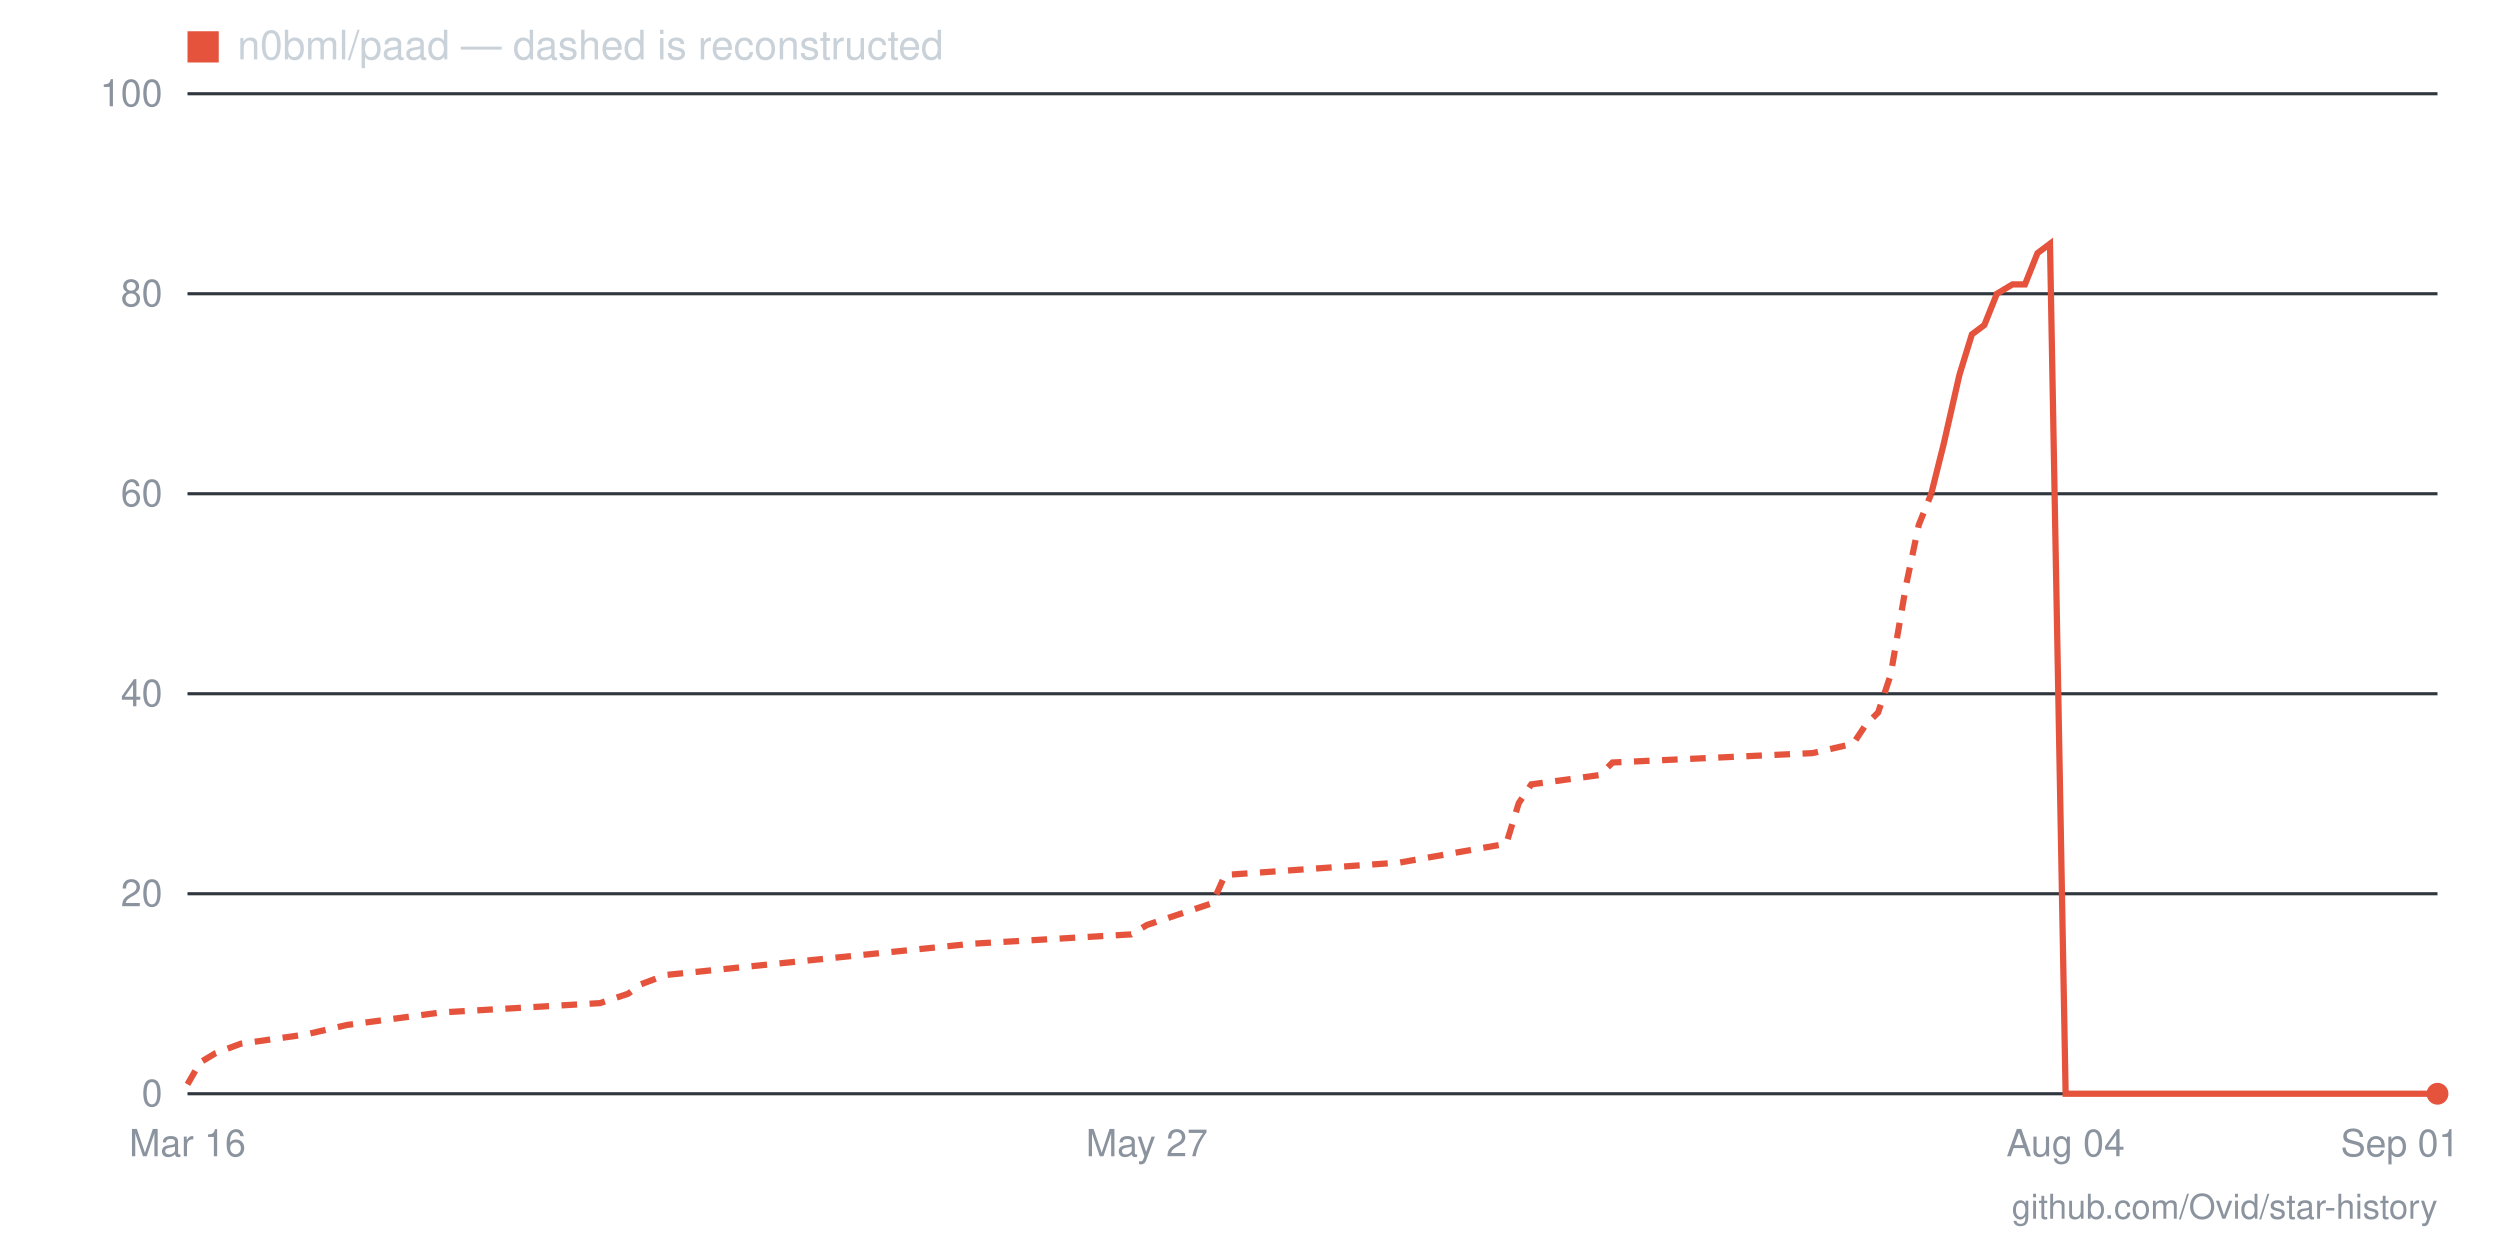
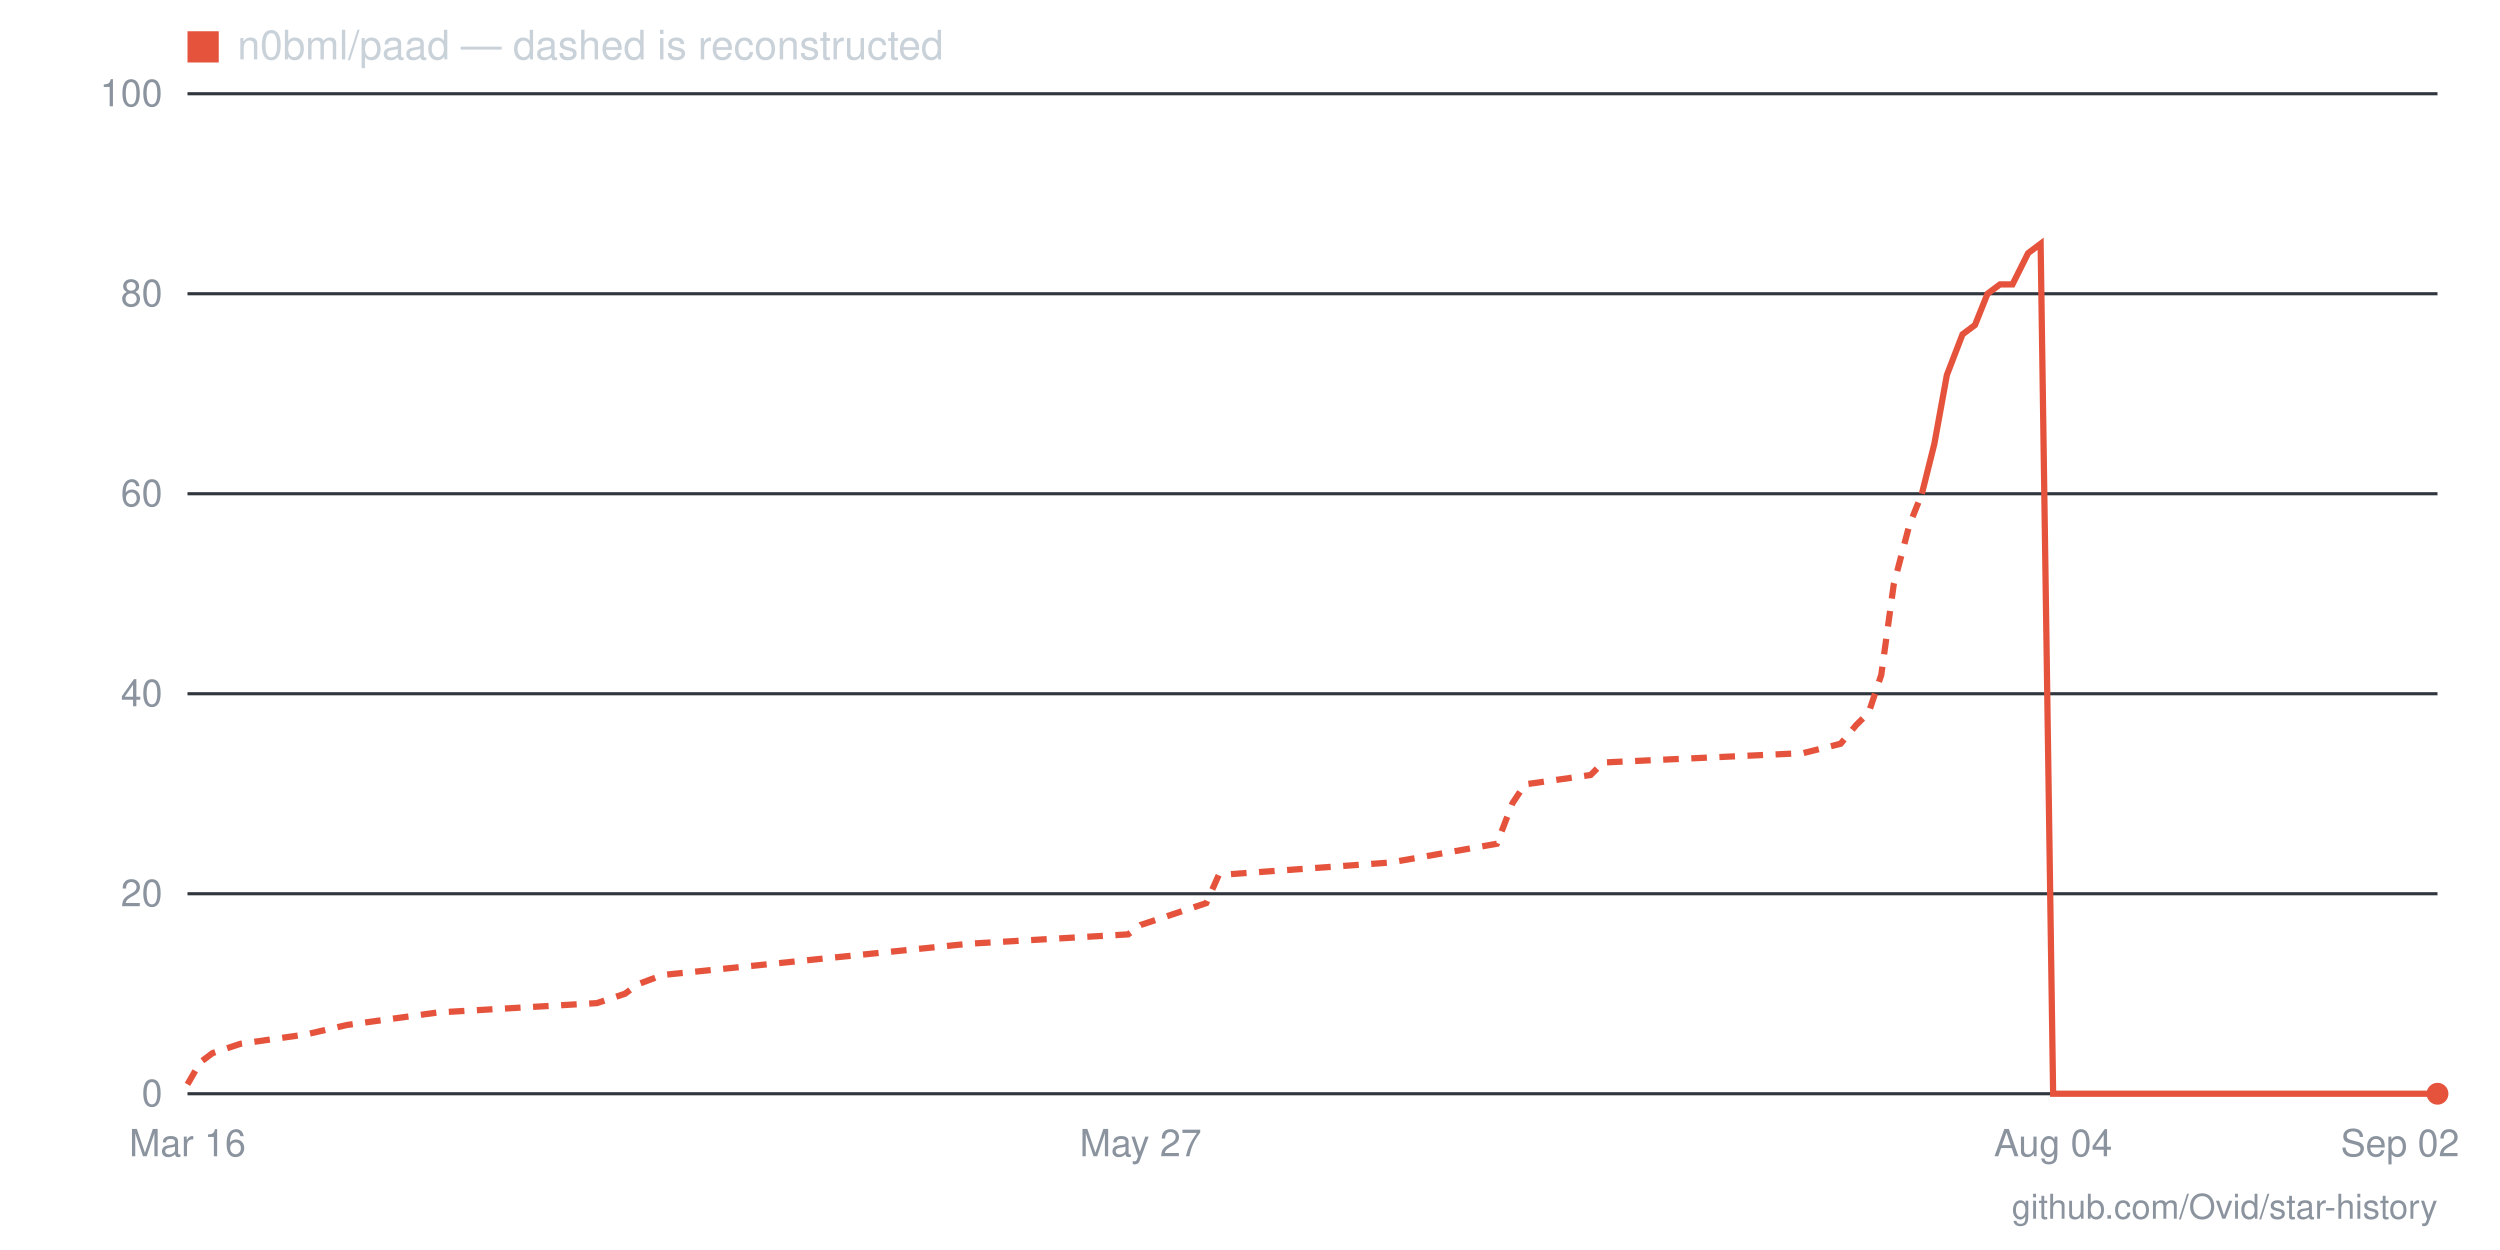
- <svg xmlns="http://www.w3.org/2000/svg" viewBox="0 0 800 400" width="800" height="400" role="img" aria-label="Star history for n0bml/paad: 0 stars as of 2026-09-01">
+ <svg xmlns="http://www.w3.org/2000/svg" viewBox="0 0 800 400" width="800" height="400" role="img" aria-label="Star history for n0bml/paad: 0 stars as of 2026-09-02">
  <line x1="60" y1="350" x2="780" y2="350" stroke="#30363d" stroke-width="1" />
  <text x="52" y="354" text-anchor="end" font-family="-apple-system,BlinkMacSystemFont,'Segoe UI',Helvetica,Arial,sans-serif" font-size="12" fill="#8b949e">0</text>
  <line x1="60" y1="286" x2="780" y2="286" stroke="#30363d" stroke-width="1" />
  <text x="52" y="290" text-anchor="end" font-family="-apple-system,BlinkMacSystemFont,'Segoe UI',Helvetica,Arial,sans-serif" font-size="12" fill="#8b949e">20</text>
  <line x1="60" y1="222" x2="780" y2="222" stroke="#30363d" stroke-width="1" />
  <text x="52" y="226" text-anchor="end" font-family="-apple-system,BlinkMacSystemFont,'Segoe UI',Helvetica,Arial,sans-serif" font-size="12" fill="#8b949e">40</text>
  <line x1="60" y1="158" x2="780" y2="158" stroke="#30363d" stroke-width="1" />
  <text x="52" y="162" text-anchor="end" font-family="-apple-system,BlinkMacSystemFont,'Segoe UI',Helvetica,Arial,sans-serif" font-size="12" fill="#8b949e">60</text>
  <line x1="60" y1="94" x2="780" y2="94" stroke="#30363d" stroke-width="1" />
  <text x="52" y="98" text-anchor="end" font-family="-apple-system,BlinkMacSystemFont,'Segoe UI',Helvetica,Arial,sans-serif" font-size="12" fill="#8b949e">80</text>
  <line x1="60" y1="30" x2="780" y2="30" stroke="#30363d" stroke-width="1" />
  <text x="52" y="34" text-anchor="end" font-family="-apple-system,BlinkMacSystemFont,'Segoe UI',Helvetica,Arial,sans-serif" font-size="12" fill="#8b949e">100</text>
-   <text x="768" y="370" text-anchor="middle" font-family="-apple-system,BlinkMacSystemFont,'Segoe UI',Helvetica,Arial,sans-serif" font-size="12" fill="#8b949e">Sep 01</text>
-   <text x="661" y="370" text-anchor="middle" font-family="-apple-system,BlinkMacSystemFont,'Segoe UI',Helvetica,Arial,sans-serif" font-size="12" fill="#8b949e">Aug 04</text>
-   <text x="367" y="370" text-anchor="middle" font-family="-apple-system,BlinkMacSystemFont,'Segoe UI',Helvetica,Arial,sans-serif" font-size="12" fill="#8b949e">May 27</text>
+   <text x="768" y="370" text-anchor="middle" font-family="-apple-system,BlinkMacSystemFont,'Segoe UI',Helvetica,Arial,sans-serif" font-size="12" fill="#8b949e">Sep 02</text>
+   <text x="657" y="370" text-anchor="middle" font-family="-apple-system,BlinkMacSystemFont,'Segoe UI',Helvetica,Arial,sans-serif" font-size="12" fill="#8b949e">Aug 04</text>
+   <text x="365" y="370" text-anchor="middle" font-family="-apple-system,BlinkMacSystemFont,'Segoe UI',Helvetica,Arial,sans-serif" font-size="12" fill="#8b949e">May 27</text>
  <text x="60" y="370" text-anchor="middle" font-family="-apple-system,BlinkMacSystemFont,'Segoe UI',Helvetica,Arial,sans-serif" font-size="12" fill="#8b949e">Mar 16</text>
-   <polyline fill="none" stroke="#e5533d" stroke-width="2" stroke-dasharray="5 4" points="60,347 64,340 69,337 77,334 98,331 111,328 141,324 192,321 201,318 205,315 213,312 311,302 362,299 367,296 388,289 392,280 448,276 482,270 486,257 490,251 512,248 516,244 580,241 593,238 597,232 601,228 605,216 610,187 614,168 618,158" />
-   <polyline fill="none" stroke="#e5533d" stroke-width="2" points="618,158 622,142 627,120 631,107 635,104 639,94 644,91 648,91 652,81 656,78 661,350 665,350 669,350 673,350 678,350 682,350 686,350 691,350 695,350 699,350 703,350 708,350 712,350 716,350 720,350 725,350 729,350 733,350 737,350 742,350 746,350 750,350 754,350 759,350 763,350 767,350 771,350 776,350 780,350" />
+   <polyline fill="none" stroke="#e5533d" stroke-width="2" stroke-dasharray="5 4" points="60,347 64,340 68,337 77,334 98,331 111,328 140,324 191,321 200,318 204,315 212,312 310,302 361,299 365,296 386,289 390,280 445,276 479,270 484,257 488,251 509,248 513,244 577,241 589,238 594,232 598,228 602,216 606,187 611,168 615,158" />
+   <polyline fill="none" stroke="#e5533d" stroke-width="2" points="615,158 619,142 623,120 628,107 632,104 636,94 640,91 644,91 649,81 653,78 657,350 661,350 666,350 670,350 674,350 678,350 683,350 687,350 691,350 695,350 700,350 704,350 708,350 712,350 716,350 721,350 725,350 729,350 733,350 738,350 742,350 746,350 750,350 755,350 759,350 763,350 767,350 772,350 776,350 780,350" />
  <circle cx="780" cy="350" r="3.5" fill="#e5533d" />
  <rect x="60" y="10" width="10" height="10" fill="#e5533d" />
  <text x="76" y="19" font-family="-apple-system,BlinkMacSystemFont,'Segoe UI',Helvetica,Arial,sans-serif" font-size="13" fill="#c9d1d9">n0bml/paad — dashed is reconstructed</text>
  <text x="780" y="390" text-anchor="end" font-family="-apple-system,BlinkMacSystemFont,'Segoe UI',Helvetica,Arial,sans-serif" font-size="11" fill="#8b949e">github.com/Ovid/star-history</text>
</svg>
